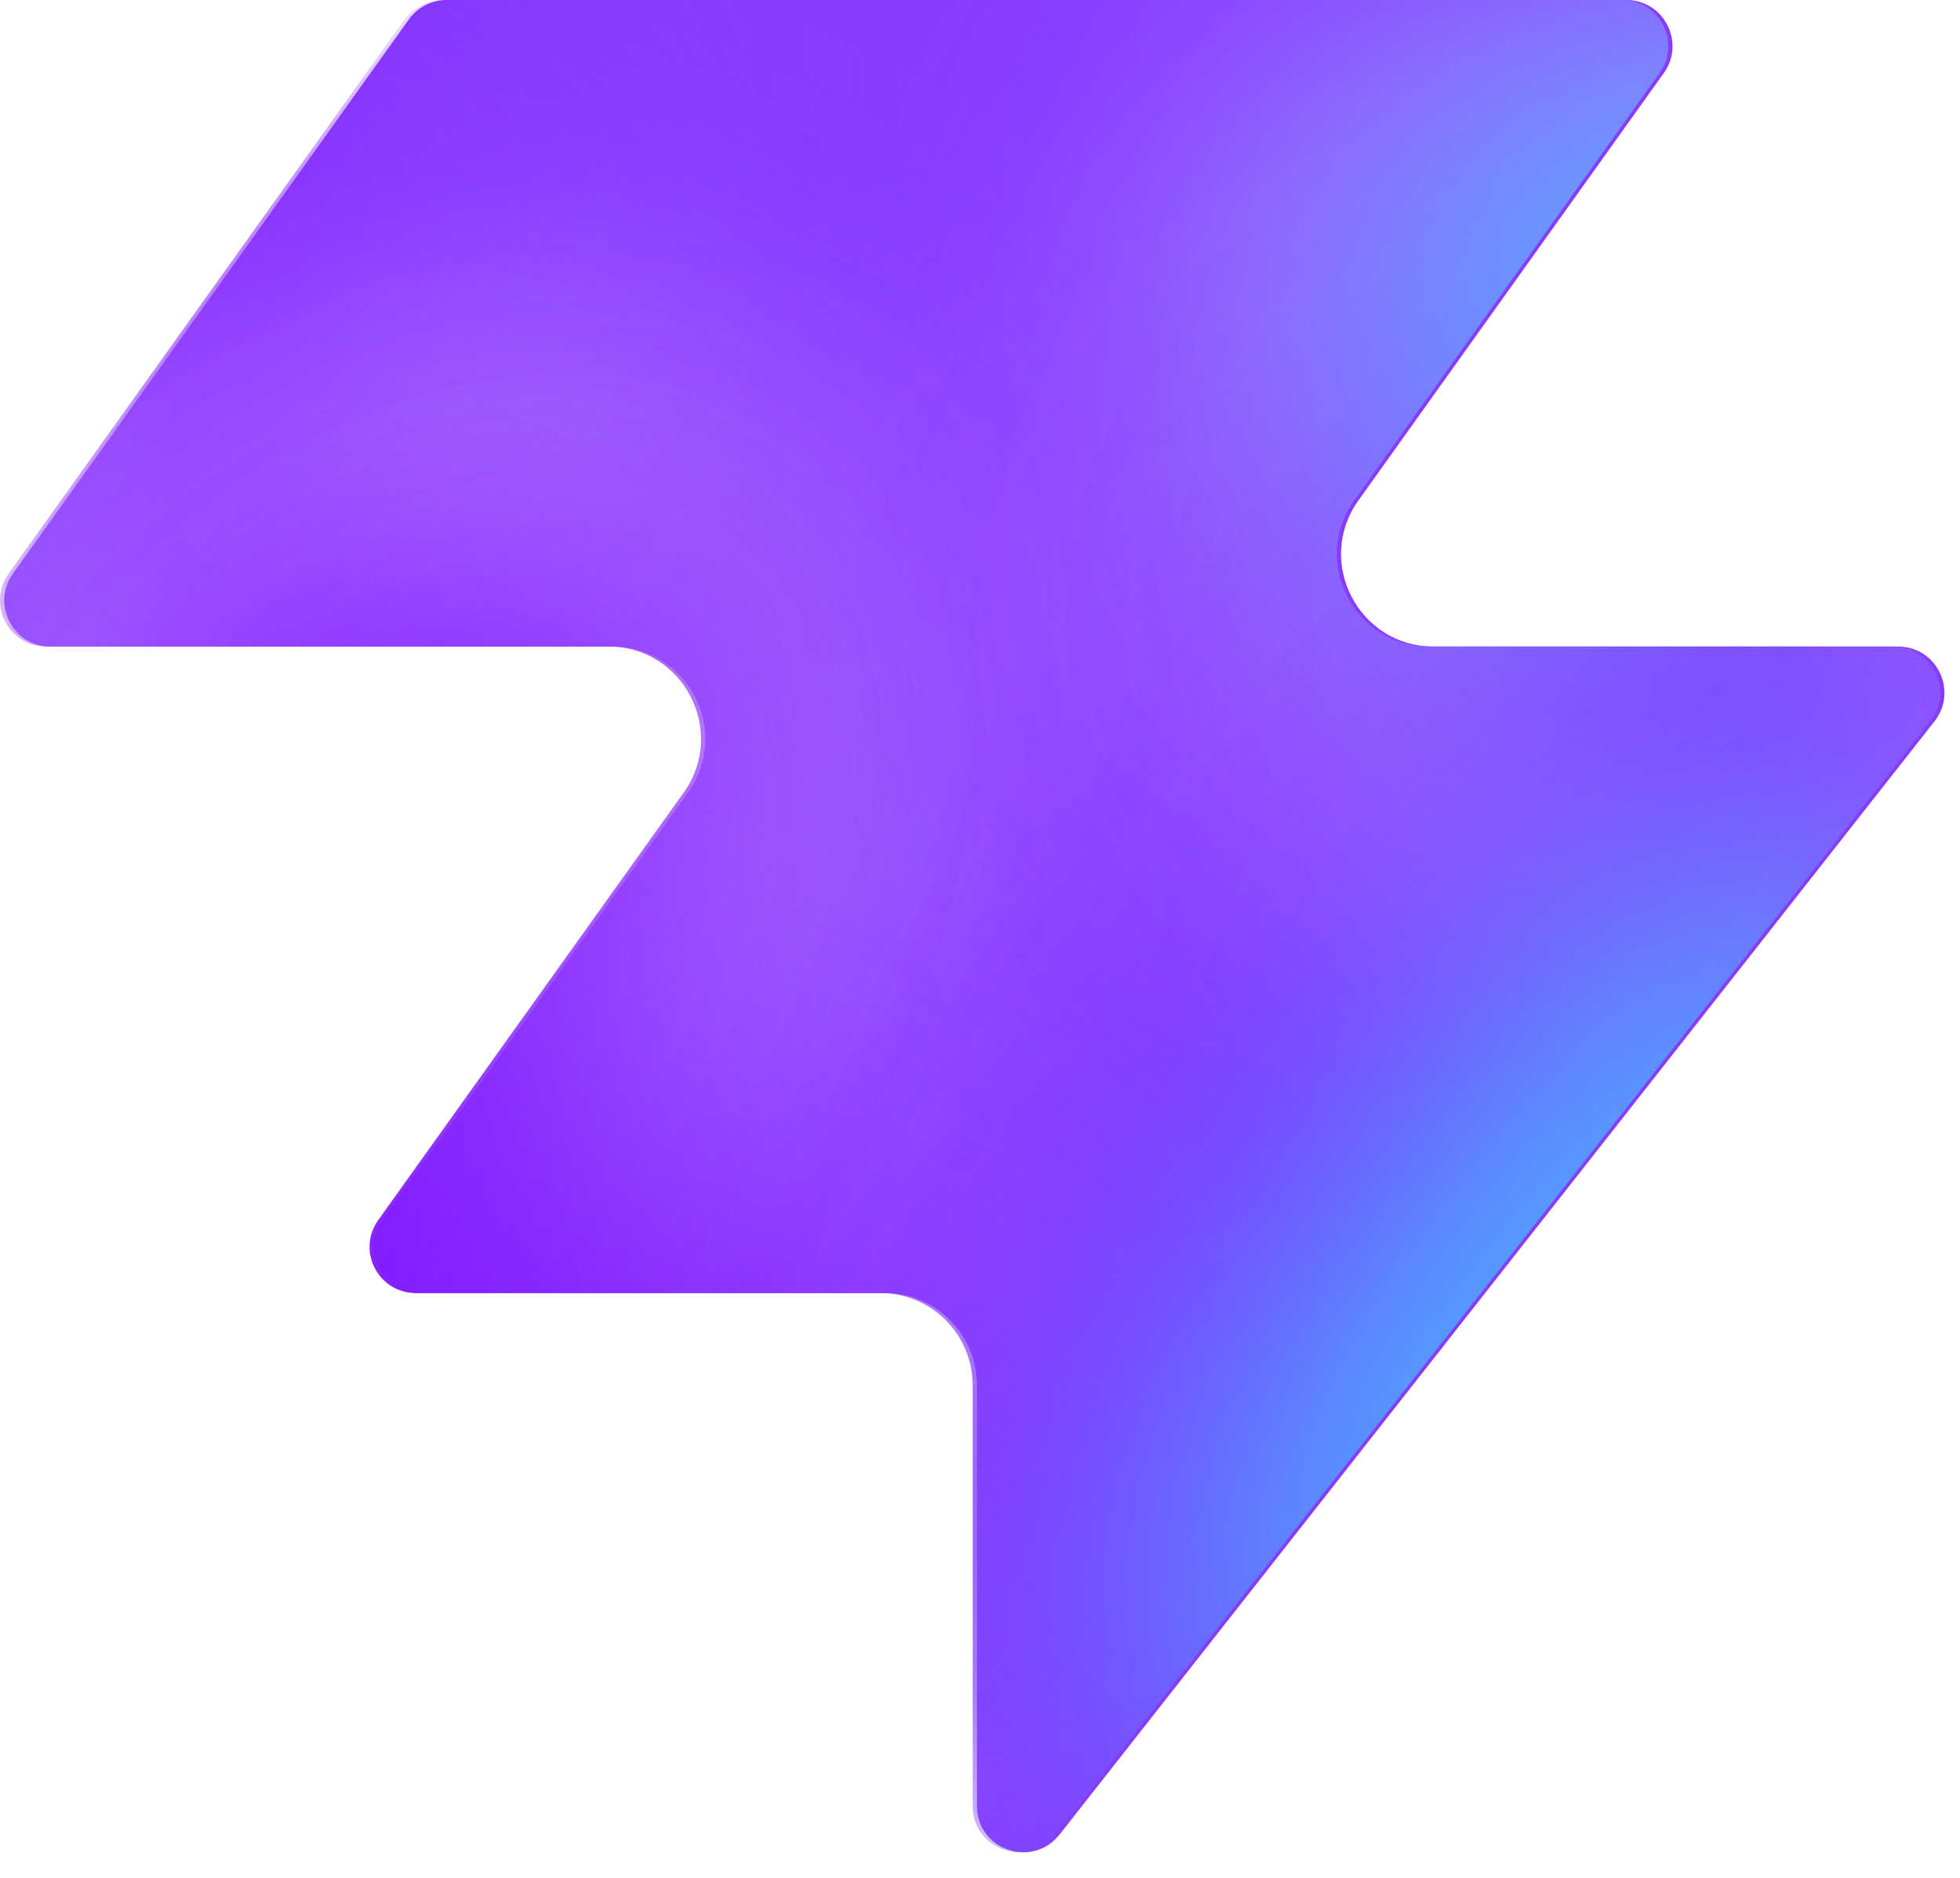
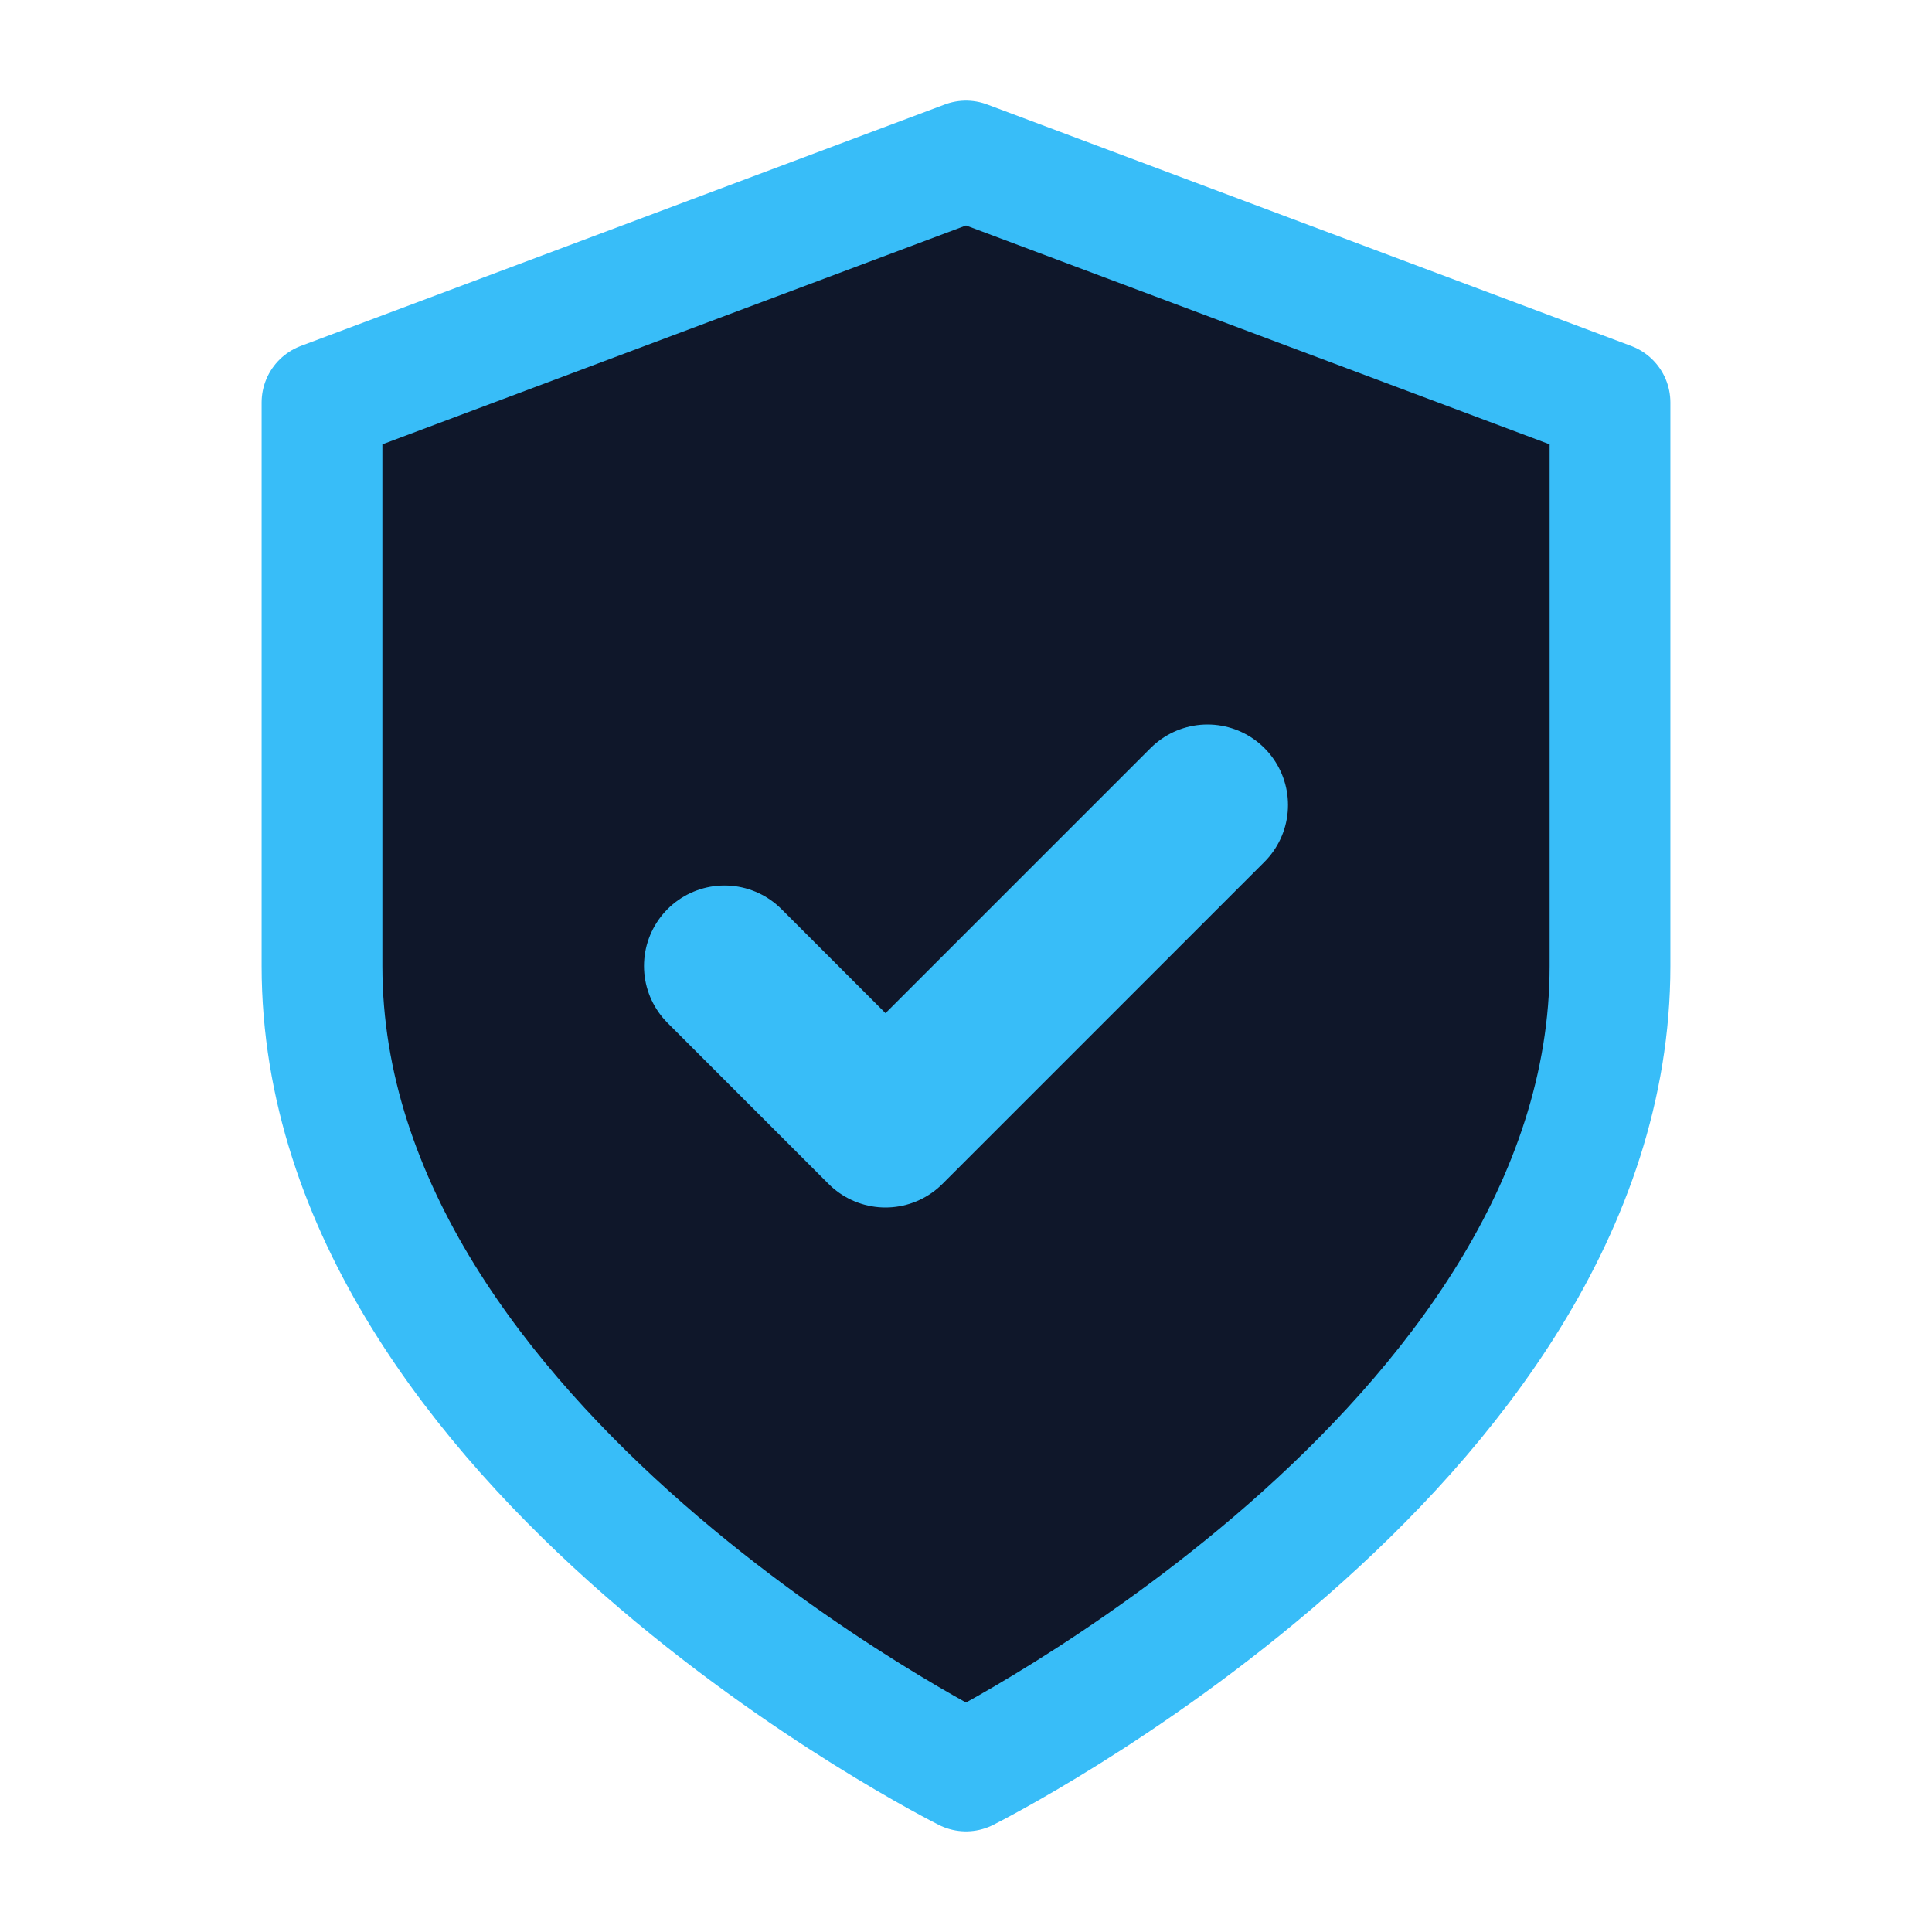
- <svg xmlns="http://www.w3.org/2000/svg" width="48" height="46" fill="none" viewBox="0 0 48 46">
-   <path fill="#863bff" d="M25.946 44.938c-.664.845-2.021.375-2.021-.698V33.937a2.26 2.26 0 0 0-2.262-2.262H10.287c-.92 0-1.456-1.04-.92-1.788l7.48-10.471c1.07-1.497 0-3.578-1.842-3.578H1.237c-.92 0-1.456-1.04-.92-1.788L10.013.474c.214-.297.556-.474.92-.474h28.894c.92 0 1.456 1.04.92 1.788l-7.48 10.471c-1.07 1.498 0 3.579 1.842 3.579h11.377c.943 0 1.473 1.088.89 1.83L25.947 44.94z" style="fill:#863bff;fill:color(display-p3 .525 .23 1);fill-opacity:1" />
-   <mask id="a" width="48" height="46" x="0" y="0" maskUnits="userSpaceOnUse" style="mask-type:alpha">
-     <path fill="#000" d="M25.842 44.938c-.664.844-2.021.375-2.021-.698V33.937a2.26 2.26 0 0 0-2.262-2.262H10.183c-.92 0-1.456-1.04-.92-1.788l7.48-10.471c1.07-1.498 0-3.579-1.842-3.579H1.133c-.92 0-1.456-1.04-.92-1.787L9.91.473c.214-.297.556-.474.92-.474h28.894c.92 0 1.456 1.04.92 1.788l-7.48 10.471c-1.07 1.498 0 3.578 1.842 3.578h11.377c.943 0 1.473 1.088.89 1.832L25.843 44.94z" style="fill:#000;fill-opacity:1" />
-   </mask>
-   <g mask="url(#a)">
-     <g filter="url(#b)">
-       <ellipse cx="5.508" cy="14.704" fill="#ede6ff" rx="5.508" ry="14.704" style="fill:#ede6ff;fill:color(display-p3 .927 .903 1);fill-opacity:1" transform="matrix(.00324 1 1 -.00324 -4.47 31.516)" />
-     </g>
-     <g filter="url(#c)">
-       <ellipse cx="10.399" cy="29.851" fill="#ede6ff" rx="10.399" ry="29.851" style="fill:#ede6ff;fill:color(display-p3 .927 .903 1);fill-opacity:1" transform="matrix(.00324 1 1 -.00324 -39.328 7.883)" />
-     </g>
-     <g filter="url(#d)">
-       <ellipse cx="5.508" cy="30.487" fill="#7e14ff" rx="5.508" ry="30.487" style="fill:#7e14ff;fill:color(display-p3 .492 .077 1);fill-opacity:1" transform="rotate(89.814 -25.913 -14.639)scale(1 -1)" />
-     </g>
-     <g filter="url(#e)">
-       <ellipse cx="5.508" cy="30.599" fill="#7e14ff" rx="5.508" ry="30.599" style="fill:#7e14ff;fill:color(display-p3 .492 .077 1);fill-opacity:1" transform="rotate(89.814 -32.644 -3.334)scale(1 -1)" />
-     </g>
-     <g filter="url(#f)">
-       <ellipse cx="5.508" cy="30.599" fill="#7e14ff" rx="5.508" ry="30.599" style="fill:#7e14ff;fill:color(display-p3 .492 .077 1);fill-opacity:1" transform="matrix(.00324 1 1 -.00324 -34.34 30.47)" />
-     </g>
-     <g filter="url(#g)">
-       <ellipse cx="14.072" cy="22.078" fill="#ede6ff" rx="14.072" ry="22.078" style="fill:#ede6ff;fill:color(display-p3 .927 .903 1);fill-opacity:1" transform="rotate(93.35 24.506 48.493)scale(-1 1)" />
-     </g>
-     <g filter="url(#h)">
-       <ellipse cx="3.47" cy="21.501" fill="#7e14ff" rx="3.47" ry="21.501" style="fill:#7e14ff;fill:color(display-p3 .492 .077 1);fill-opacity:1" transform="rotate(89.009 28.708 47.59)scale(-1 1)" />
-     </g>
-     <g filter="url(#i)">
-       <ellipse cx="3.47" cy="21.501" fill="#7e14ff" rx="3.47" ry="21.501" style="fill:#7e14ff;fill:color(display-p3 .492 .077 1);fill-opacity:1" transform="rotate(89.009 28.708 47.59)scale(-1 1)" />
-     </g>
-     <g filter="url(#j)">
-       <ellipse cx=".387" cy="8.972" fill="#7e14ff" rx="4.407" ry="29.108" style="fill:#7e14ff;fill:color(display-p3 .492 .077 1);fill-opacity:1" transform="rotate(39.51 .387 8.972)" />
-     </g>
-     <g filter="url(#k)">
-       <ellipse cx="47.523" cy="-6.092" fill="#7e14ff" rx="4.407" ry="29.108" style="fill:#7e14ff;fill:color(display-p3 .492 .077 1);fill-opacity:1" transform="rotate(37.892 47.523 -6.092)" />
-     </g>
-     <g filter="url(#l)">
-       <ellipse cx="41.412" cy="6.333" fill="#47bfff" rx="5.971" ry="9.665" style="fill:#47bfff;fill:color(display-p3 .28 .748 1);fill-opacity:1" transform="rotate(37.892 41.412 6.333)" />
-     </g>
-     <g filter="url(#m)">
-       <ellipse cx="-1.879" cy="38.332" fill="#7e14ff" rx="4.407" ry="29.108" style="fill:#7e14ff;fill:color(display-p3 .492 .077 1);fill-opacity:1" transform="rotate(37.892 -1.88 38.332)" />
-     </g>
-     <g filter="url(#n)">
-       <ellipse cx="-1.879" cy="38.332" fill="#7e14ff" rx="4.407" ry="29.108" style="fill:#7e14ff;fill:color(display-p3 .492 .077 1);fill-opacity:1" transform="rotate(37.892 -1.88 38.332)" />
-     </g>
-     <g filter="url(#o)">
-       <ellipse cx="35.651" cy="29.907" fill="#7e14ff" rx="4.407" ry="29.108" style="fill:#7e14ff;fill:color(display-p3 .492 .077 1);fill-opacity:1" transform="rotate(37.892 35.651 29.907)" />
-     </g>
-     <g filter="url(#p)">
-       <ellipse cx="38.418" cy="32.4" fill="#47bfff" rx="5.971" ry="15.297" style="fill:#47bfff;fill:color(display-p3 .28 .748 1);fill-opacity:1" transform="rotate(37.892 38.418 32.4)" />
-     </g>
-   </g>
-   <defs>
-     <filter id="b" width="60.045" height="41.654" x="-19.77" y="16.149" color-interpolation-filters="sRGB" filterUnits="userSpaceOnUse">
-       <feFlood flood-opacity="0" result="BackgroundImageFix" />
-       <feBlend in="SourceGraphic" in2="BackgroundImageFix" result="shape" />
-       <feGaussianBlur result="effect1_foregroundBlur_2002_17158" stdDeviation="7.659" />
-     </filter>
-     <filter id="c" width="90.34" height="51.437" x="-54.613" y="-7.533" color-interpolation-filters="sRGB" filterUnits="userSpaceOnUse">
-       <feFlood flood-opacity="0" result="BackgroundImageFix" />
-       <feBlend in="SourceGraphic" in2="BackgroundImageFix" result="shape" />
-       <feGaussianBlur result="effect1_foregroundBlur_2002_17158" stdDeviation="7.659" />
-     </filter>
-     <filter id="d" width="79.355" height="29.4" x="-49.64" y="2.03" color-interpolation-filters="sRGB" filterUnits="userSpaceOnUse">
-       <feFlood flood-opacity="0" result="BackgroundImageFix" />
-       <feBlend in="SourceGraphic" in2="BackgroundImageFix" result="shape" />
-       <feGaussianBlur result="effect1_foregroundBlur_2002_17158" stdDeviation="4.596" />
-     </filter>
-     <filter id="e" width="79.579" height="29.4" x="-45.045" y="20.029" color-interpolation-filters="sRGB" filterUnits="userSpaceOnUse">
-       <feFlood flood-opacity="0" result="BackgroundImageFix" />
-       <feBlend in="SourceGraphic" in2="BackgroundImageFix" result="shape" />
-       <feGaussianBlur result="effect1_foregroundBlur_2002_17158" stdDeviation="4.596" />
-     </filter>
-     <filter id="f" width="79.579" height="29.4" x="-43.513" y="21.178" color-interpolation-filters="sRGB" filterUnits="userSpaceOnUse">
-       <feFlood flood-opacity="0" result="BackgroundImageFix" />
-       <feBlend in="SourceGraphic" in2="BackgroundImageFix" result="shape" />
-       <feGaussianBlur result="effect1_foregroundBlur_2002_17158" stdDeviation="4.596" />
-     </filter>
-     <filter id="g" width="74.749" height="58.852" x="15.756" y="-17.901" color-interpolation-filters="sRGB" filterUnits="userSpaceOnUse">
-       <feFlood flood-opacity="0" result="BackgroundImageFix" />
-       <feBlend in="SourceGraphic" in2="BackgroundImageFix" result="shape" />
-       <feGaussianBlur result="effect1_foregroundBlur_2002_17158" stdDeviation="7.659" />
-     </filter>
-     <filter id="h" width="61.377" height="25.362" x="23.548" y="2.284" color-interpolation-filters="sRGB" filterUnits="userSpaceOnUse">
-       <feFlood flood-opacity="0" result="BackgroundImageFix" />
-       <feBlend in="SourceGraphic" in2="BackgroundImageFix" result="shape" />
-       <feGaussianBlur result="effect1_foregroundBlur_2002_17158" stdDeviation="4.596" />
-     </filter>
-     <filter id="i" width="61.377" height="25.362" x="23.548" y="2.284" color-interpolation-filters="sRGB" filterUnits="userSpaceOnUse">
-       <feFlood flood-opacity="0" result="BackgroundImageFix" />
-       <feBlend in="SourceGraphic" in2="BackgroundImageFix" result="shape" />
-       <feGaussianBlur result="effect1_foregroundBlur_2002_17158" stdDeviation="4.596" />
-     </filter>
-     <filter id="j" width="56.045" height="63.649" x="-27.636" y="-22.853" color-interpolation-filters="sRGB" filterUnits="userSpaceOnUse">
-       <feFlood flood-opacity="0" result="BackgroundImageFix" />
-       <feBlend in="SourceGraphic" in2="BackgroundImageFix" result="shape" />
-       <feGaussianBlur result="effect1_foregroundBlur_2002_17158" stdDeviation="4.596" />
-     </filter>
-     <filter id="k" width="54.814" height="64.646" x="20.116" y="-38.415" color-interpolation-filters="sRGB" filterUnits="userSpaceOnUse">
-       <feFlood flood-opacity="0" result="BackgroundImageFix" />
-       <feBlend in="SourceGraphic" in2="BackgroundImageFix" result="shape" />
-       <feGaussianBlur result="effect1_foregroundBlur_2002_17158" stdDeviation="4.596" />
-     </filter>
-     <filter id="l" width="33.541" height="35.313" x="24.641" y="-11.323" color-interpolation-filters="sRGB" filterUnits="userSpaceOnUse">
-       <feFlood flood-opacity="0" result="BackgroundImageFix" />
-       <feBlend in="SourceGraphic" in2="BackgroundImageFix" result="shape" />
-       <feGaussianBlur result="effect1_foregroundBlur_2002_17158" stdDeviation="4.596" />
-     </filter>
-     <filter id="m" width="54.814" height="64.646" x="-29.286" y="6.009" color-interpolation-filters="sRGB" filterUnits="userSpaceOnUse">
-       <feFlood flood-opacity="0" result="BackgroundImageFix" />
-       <feBlend in="SourceGraphic" in2="BackgroundImageFix" result="shape" />
-       <feGaussianBlur result="effect1_foregroundBlur_2002_17158" stdDeviation="4.596" />
-     </filter>
-     <filter id="n" width="54.814" height="64.646" x="-29.286" y="6.009" color-interpolation-filters="sRGB" filterUnits="userSpaceOnUse">
-       <feFlood flood-opacity="0" result="BackgroundImageFix" />
-       <feBlend in="SourceGraphic" in2="BackgroundImageFix" result="shape" />
-       <feGaussianBlur result="effect1_foregroundBlur_2002_17158" stdDeviation="4.596" />
-     </filter>
-     <filter id="o" width="54.814" height="64.646" x="8.244" y="-2.416" color-interpolation-filters="sRGB" filterUnits="userSpaceOnUse">
-       <feFlood flood-opacity="0" result="BackgroundImageFix" />
-       <feBlend in="SourceGraphic" in2="BackgroundImageFix" result="shape" />
-       <feGaussianBlur result="effect1_foregroundBlur_2002_17158" stdDeviation="4.596" />
-     </filter>
-     <filter id="p" width="39.409" height="43.623" x="18.713" y="10.588" color-interpolation-filters="sRGB" filterUnits="userSpaceOnUse">
-       <feFlood flood-opacity="0" result="BackgroundImageFix" />
-       <feBlend in="SourceGraphic" in2="BackgroundImageFix" result="shape" />
-       <feGaussianBlur result="effect1_foregroundBlur_2002_17158" stdDeviation="4.596" />
-     </filter>
-   </defs>
+ <svg xmlns="http://www.w3.org/2000/svg" viewBox="0 0 24 24" width="32" height="32" fill="none">
+   <path d="M12 22s8-4 8-10V5l-8-3-8 3v7c0 6 8 10 8 10z" fill="#0F172A" stroke="#38BDF8" stroke-width="1.5" stroke-linecap="round" stroke-linejoin="round" />
+   <path d="m9 12 2 2 4-4" stroke="#38BDF8" stroke-width="2" stroke-linecap="round" stroke-linejoin="round" />
</svg>
